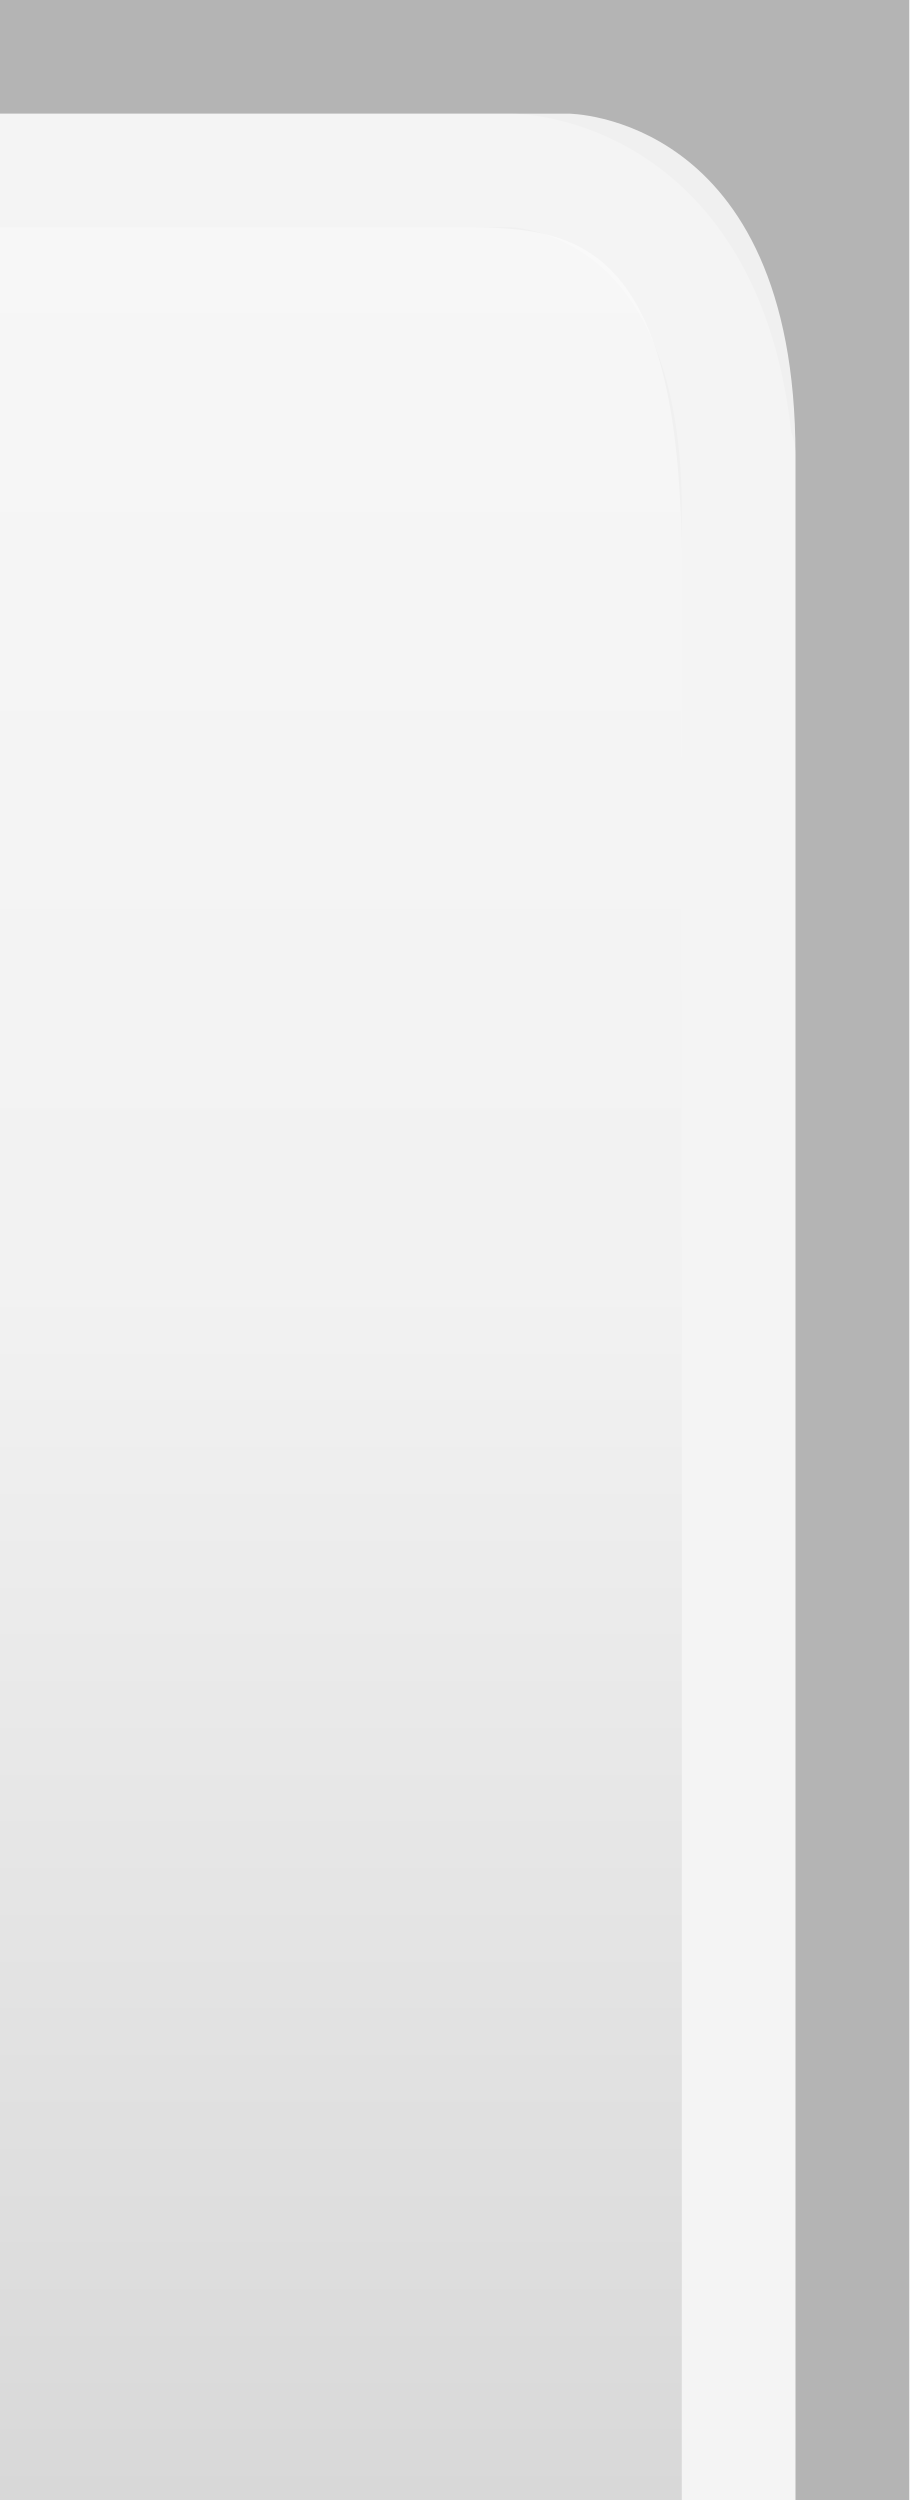
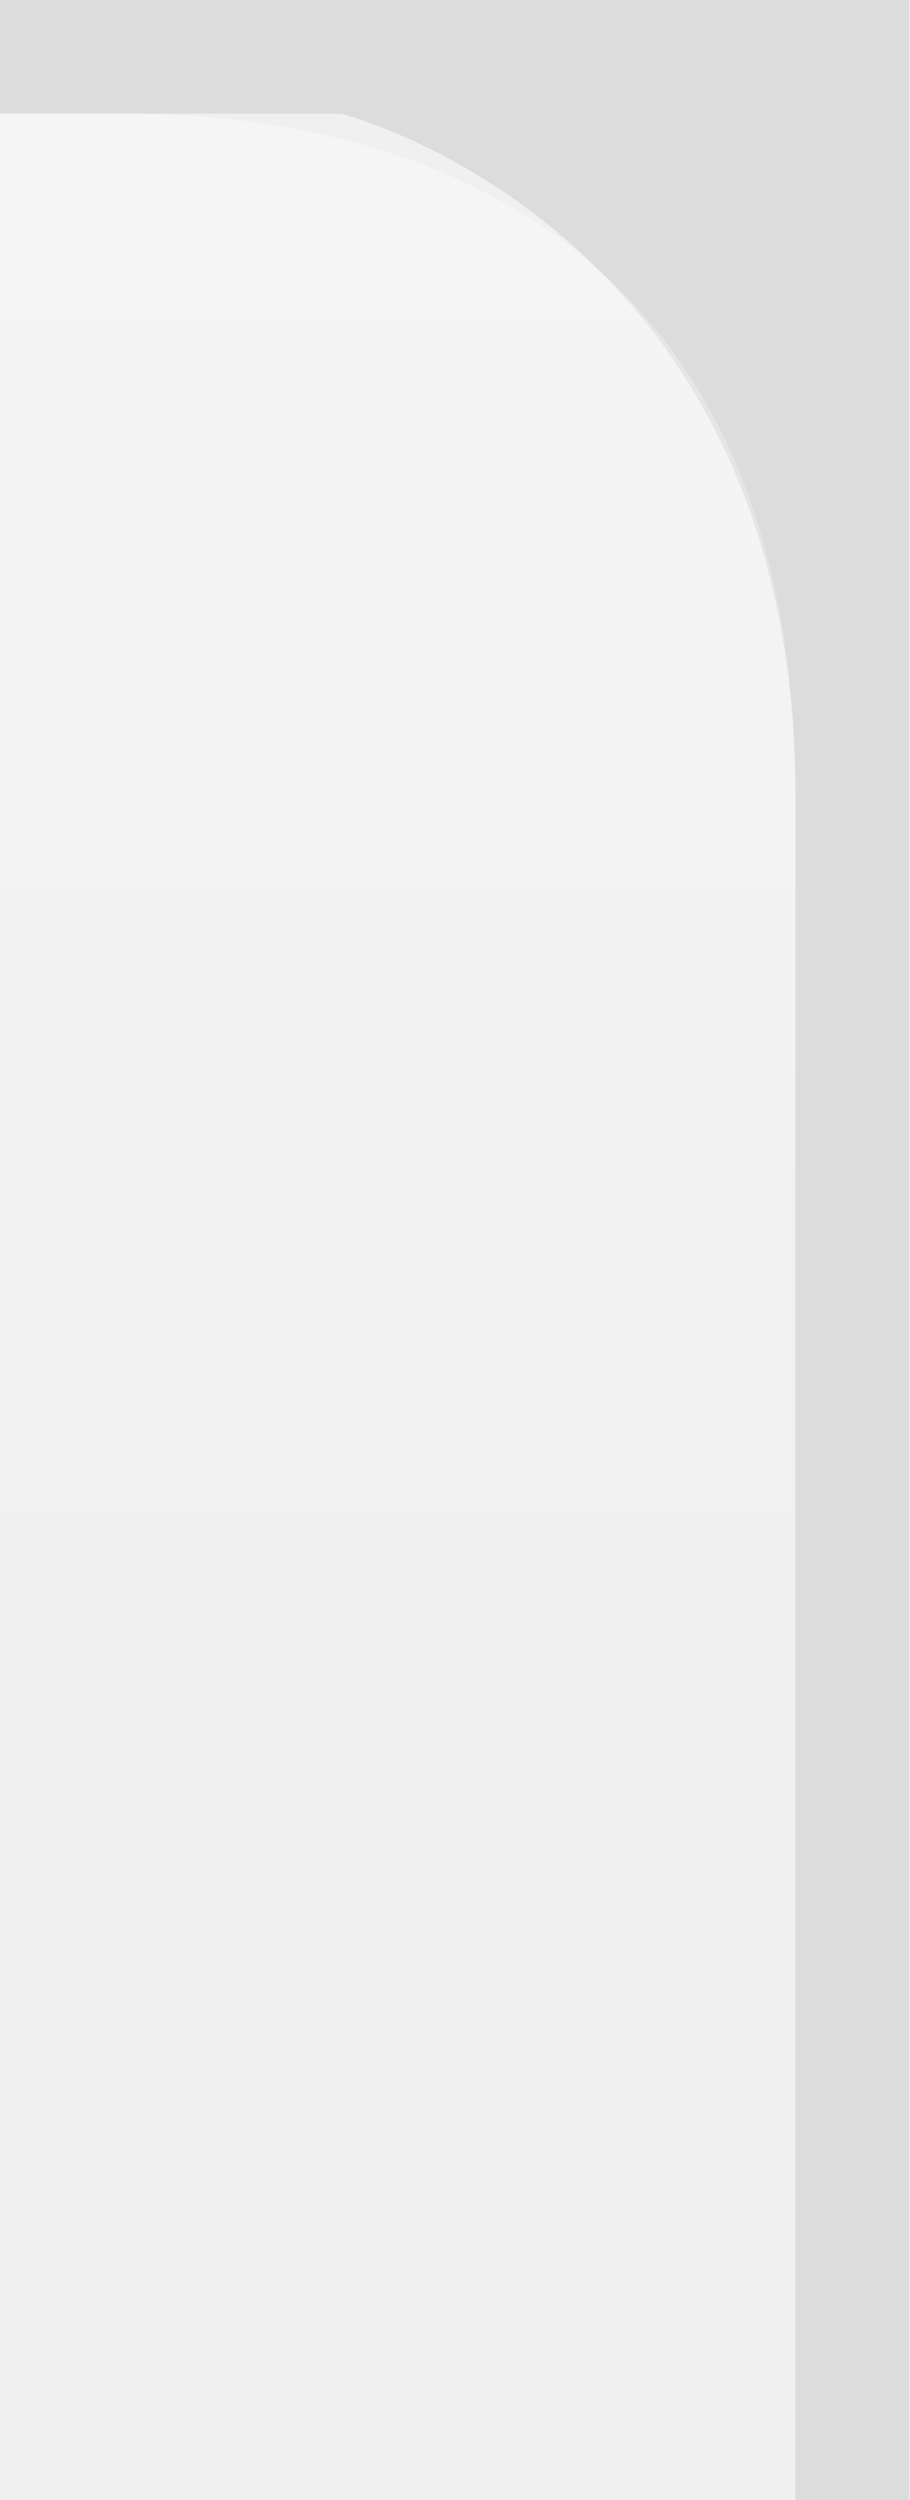
<svg xmlns="http://www.w3.org/2000/svg" xmlns:xlink="http://www.w3.org/1999/xlink" width="8" height="22" id="svg2" version="1.0">
  <defs id="defs4">
    <linearGradient id="linearGradient3143">
      <stop style="stop-color:#ffffff;stop-opacity:0.0;" offset="0" id="stop3145" />
      <stop style="stop-color:#ffffff;stop-opacity:0.00;" offset="1" id="stop3147" />
    </linearGradient>
+     <linearGradient id="linearGradient5847">
+       <stop id="stop5849" offset="0" style="stop-color:#ffffff;stop-opacity:0.75;" />
+       <stop id="stop5851" offset="0.75" style="stop-color:#ffffff;stop-opacity:0.15;" />
+       <stop id="stop14" offset="1" style="stop-color:#ffffff;stop-opacity:0.00;" />
+     </linearGradient>
+     <linearGradient xlink:href="#linearGradient5847" id="linearGradient3148" x1="0" y1="0" x2="0" y2="15" gradientUnits="userSpaceOnUse" spreadMethod="none" />
    <linearGradient id="linearGradient5873">
      <stop id="stop5875" offset="0" style="stop-color:#ffffff;stop-opacity:0.15;" />
      <stop id="stop5877" offset="0.5" style="stop-color:#ffffff;stop-opacity:0.00;" />
      <stop id="stop5879" offset="1" style="stop-color:#ffffff;stop-opacity:0;" />
    </linearGradient>
-     <linearGradient id="linearGradient5847">
-       <stop id="stop5849" offset="0" style="stop-color:#ffffff;stop-opacity:1.00;" />
-       <stop id="stop5851" offset="0.5" style="stop-color:#ffffff;stop-opacity:0.20;" />
-       <stop id="stop14" offset="1" style="stop-color:#000000;stop-opacity:0.20;" />
-     </linearGradient>
-     <linearGradient xlink:href="#linearGradient5847" id="linearGradient3148" x1="0" y1="1" x2="0" y2="22" gradientUnits="userSpaceOnUse" spreadMethod="none" />
-     <linearGradient xlink:href="#linearGradient5873" id="linearGradient6962" x1="0" y1="1" x2="0" y2="8" gradientUnits="userSpaceOnUse" gradientTransform="matrix(1,0,0,0.2,0,1)" />
+     <linearGradient xlink:href="#linearGradient5873" id="linearGradient6962" x1="0" y1="0" x2="0" y2="8" gradientUnits="userSpaceOnUse" gradientTransform="matrix(1,0,0,0.2,0,1)" />
    <linearGradient xlink:href="#linearGradient3143" id="linearGradient3149" x1="0" y1="13" x2="0" y2="22" gradientUnits="userSpaceOnUse" />
  </defs>
  <g id="layer1" style="display:inline">
-     <path id="rect1319" d="M 0,0 L 0,1 L 5,1 C 5,1 7,1 7,4 C 7,22 7,22 7,22 L 8,22 L 8,0 L 0,0 z " style="fill:#000000;fill-opacity:0.25" />
+     <path id="rect1319" d="M 0,0 0,1 3,1 C 3,1 7,2 7,7 7,23 7,22 7,22 L 8,22 8,0 z" style="fill:#a0a0a0;fill-opacity:0.25" />
  </g>
  <g id="layer2" style="display:inline">
-     <path style="fill:url(#linearGradient3148);fill-opacity:0.50;fill-rule:evenodd;stroke:none;stroke-width:1;stroke-linecap:square;stroke-linejoin:miter;stroke-miterlimit:4;stroke-dasharray:none;stroke-opacity:1" d="M 0,2 L 4,2 C 5,2 6,2 6,5 C 6,8.5 6,12 6,22 L 0,22 L 0,22 L 0,2 z " id="path6057" />
+     <path style="fill:url(#linearGradient3148);fill-opacity:0.50;fill-rule:evenodd;stroke:none;stroke-width:1;stroke-linecap:square;stroke-linejoin:miter;stroke-miterlimit:4;stroke-dasharray:none;stroke-opacity:1" d="m 0,1 1,0 c 1,0 6,0 6,6 0,3 0,5 0,15 l -7,0 0,0 z" id="path6057" />
  </g>
  <g id="layer3">
-     <path style="fill:url(#linearGradient6962);fill-opacity:0.15;fill-rule:evenodd;stroke:none;stroke-width:1px;stroke-linejoin:miter;stroke-opacity:1" d="M 0,1 L 2.25,1 C 2.25,1 5,1 5,5 C 5,5 4.25,5 4.25,5 L 0,4 L 0,4 z " id="path6061" />
-     <path style="fill:url(#linearGradient3149);fill-opacity:0.05;stroke:none;stroke-width:1;stroke-linejoin:round;stroke-miterlimit:4;stroke-dasharray:none;stroke-opacity:1" d="M 6,12 L 0,12 L 0,22 L 4,22 L 6,12 z" id="path2396" />
-     <path style="fill:none;fill-opacity:0;fill-rule:evenodd;stroke:#ffffff;stroke-width:1px;stroke-linecap:square;stroke-linejoin:miter;stroke-opacity:0.25" d="M 0,1.5 L 4.5,1.5 C 4.5,1.5 6.5,1.5 6.5,4.5 C 6.5,0.5 6.5,21.5 6.5,21.5 L 6.5,21.5 L 6.5,21.5 " id="path2170" />
+     <path style="fill:url(#linearGradient6962);fill-opacity:0.15;fill-rule:evenodd;stroke:none;stroke-width:1px;stroke-linejoin:miter;stroke-opacity:1" d="M 0,1 2,1 C 2,1 5,1 5,5 L 4,5 0,5 0,5 z" id="path6061" />
+     <path style="fill:url(#linearGradient3149);fill-opacity:0.05;stroke:none;stroke-width:1;stroke-linejoin:round;stroke-miterlimit:4;stroke-dasharray:none;stroke-opacity:1" d="m 6,12 -6,0 0,10 6,0 z" id="path2396" />
+     <path style="fill:none;fill-opacity:0;fill-rule:evenodd;stroke:#ffffff;stroke-width:1px;stroke-linecap:square;stroke-linejoin:miter;stroke-opacity:0.0" d="m 0,1.5 3,0 c 0,0 3.5,0 3.5,4.5 0,3 0,15.5 0,15.5 l 0,0 0,0" id="path2170" />
  </g>
</svg>
